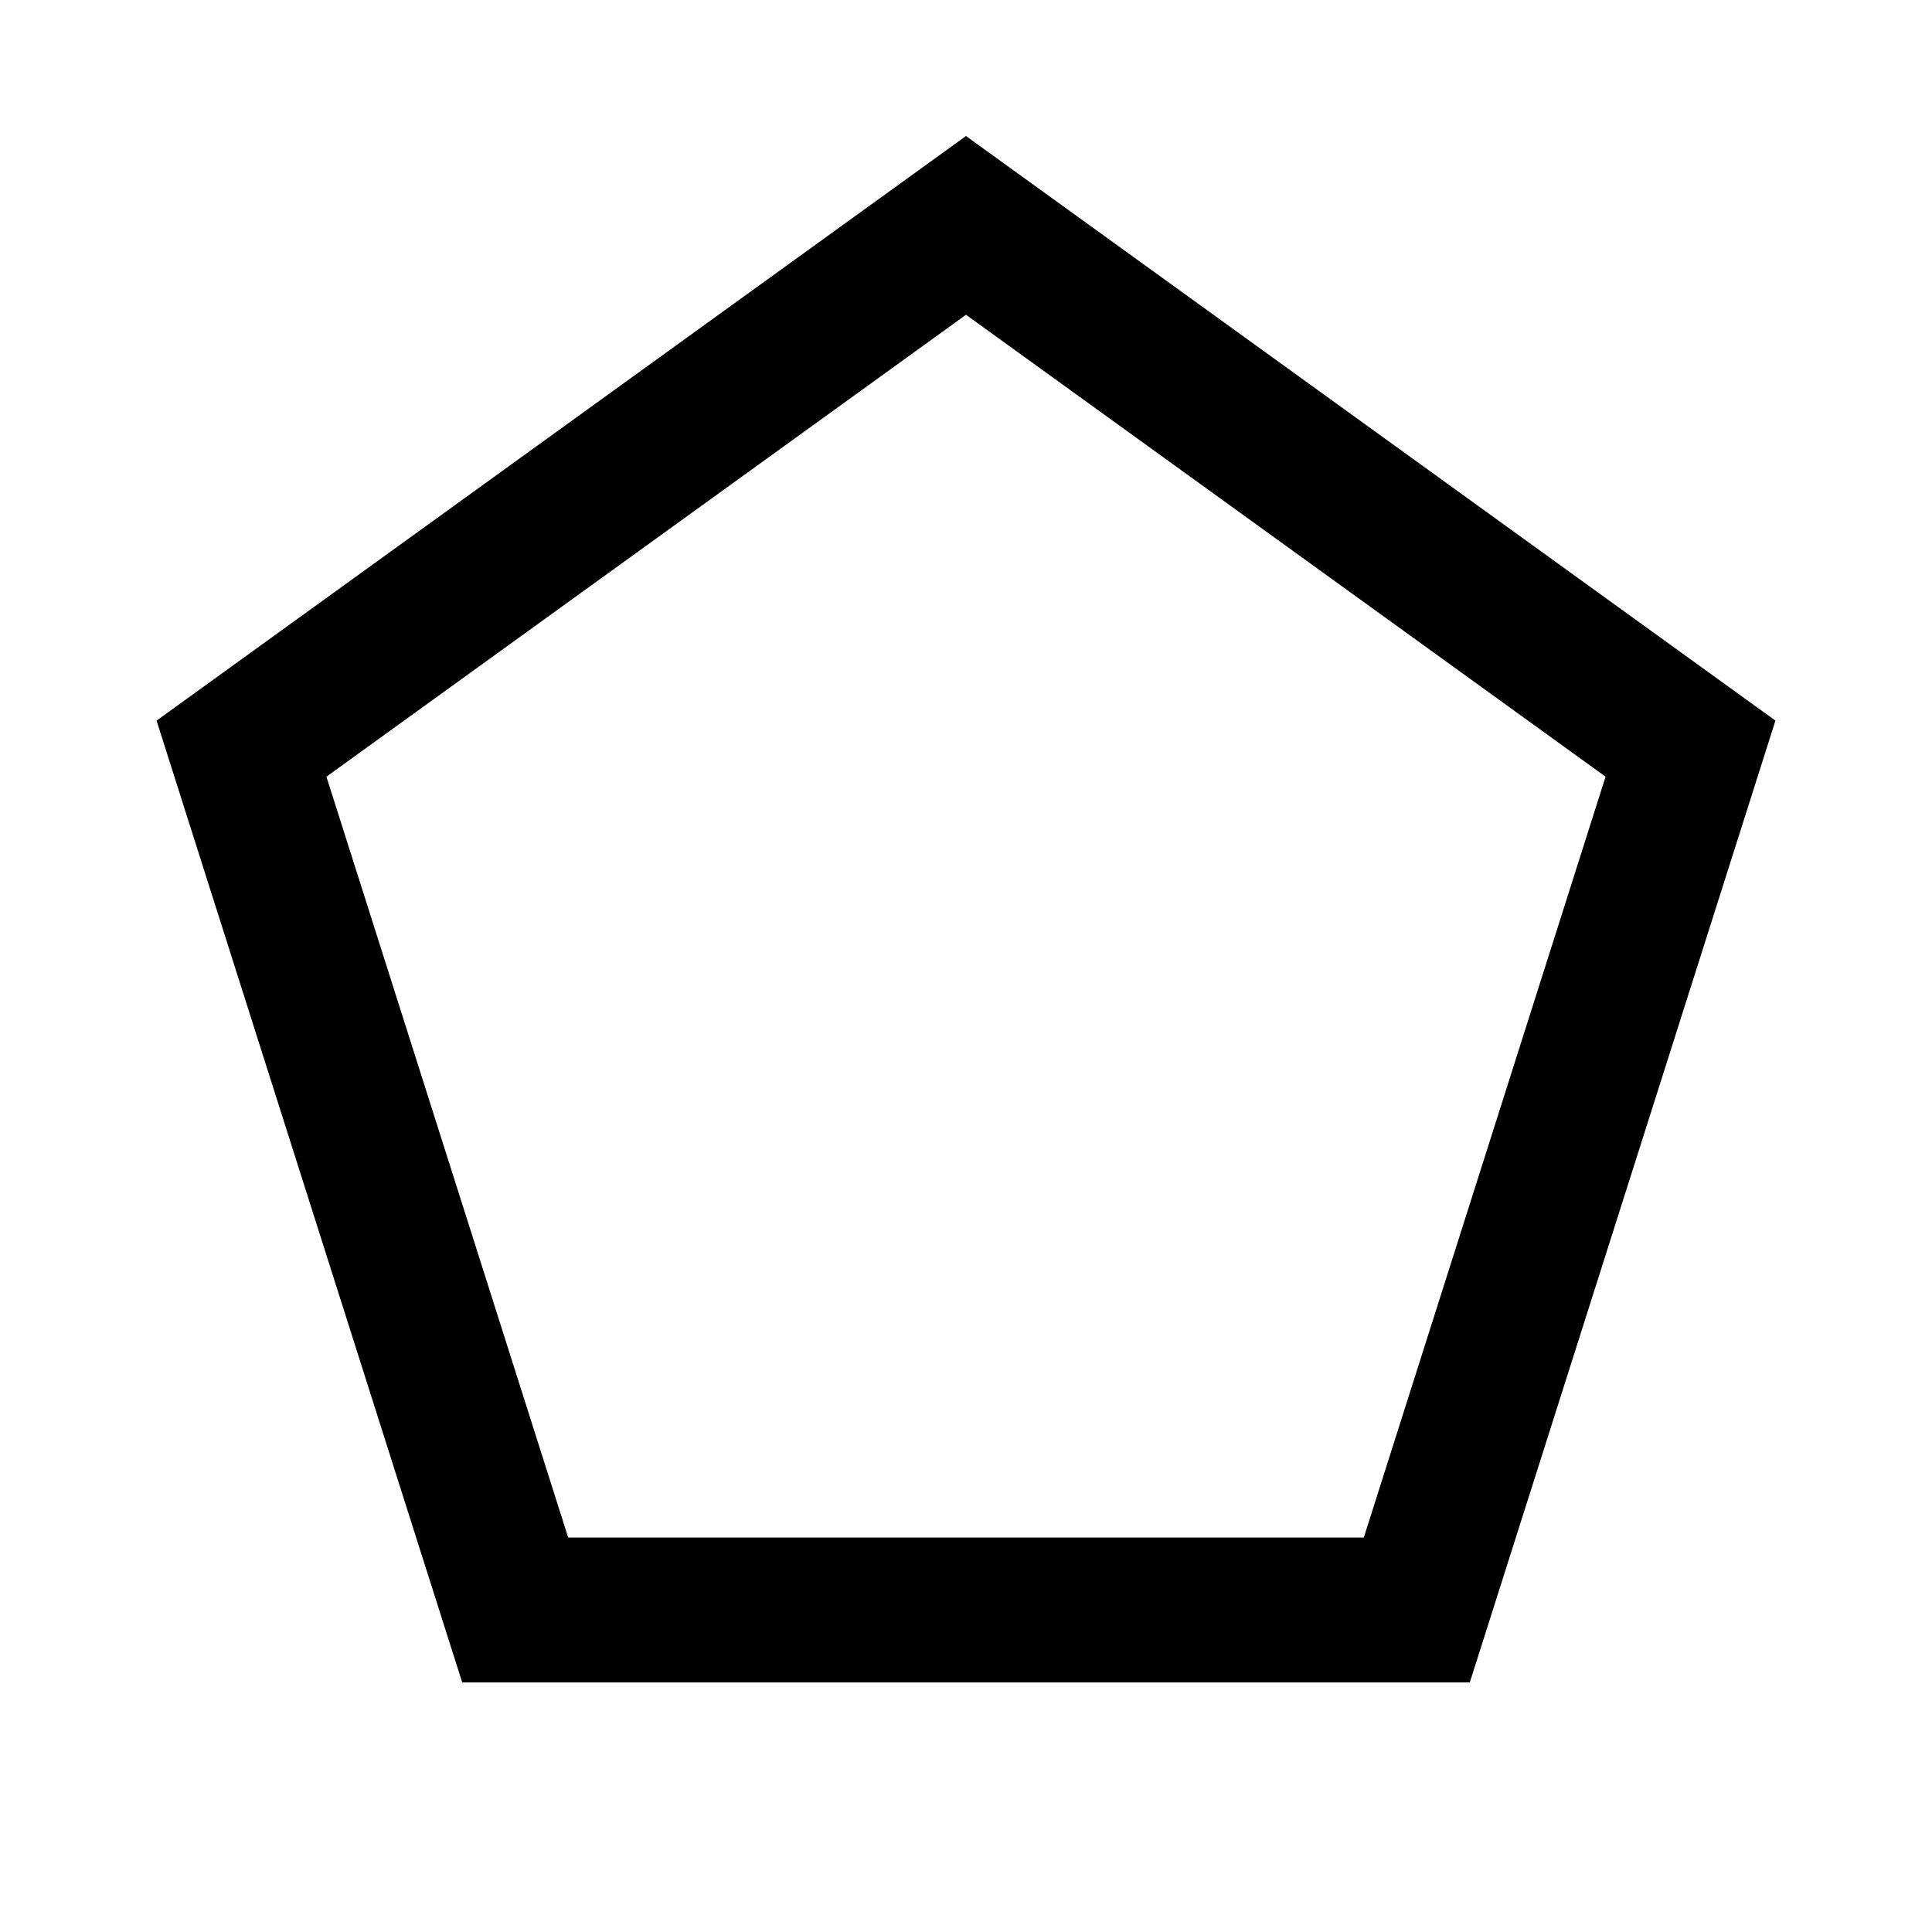
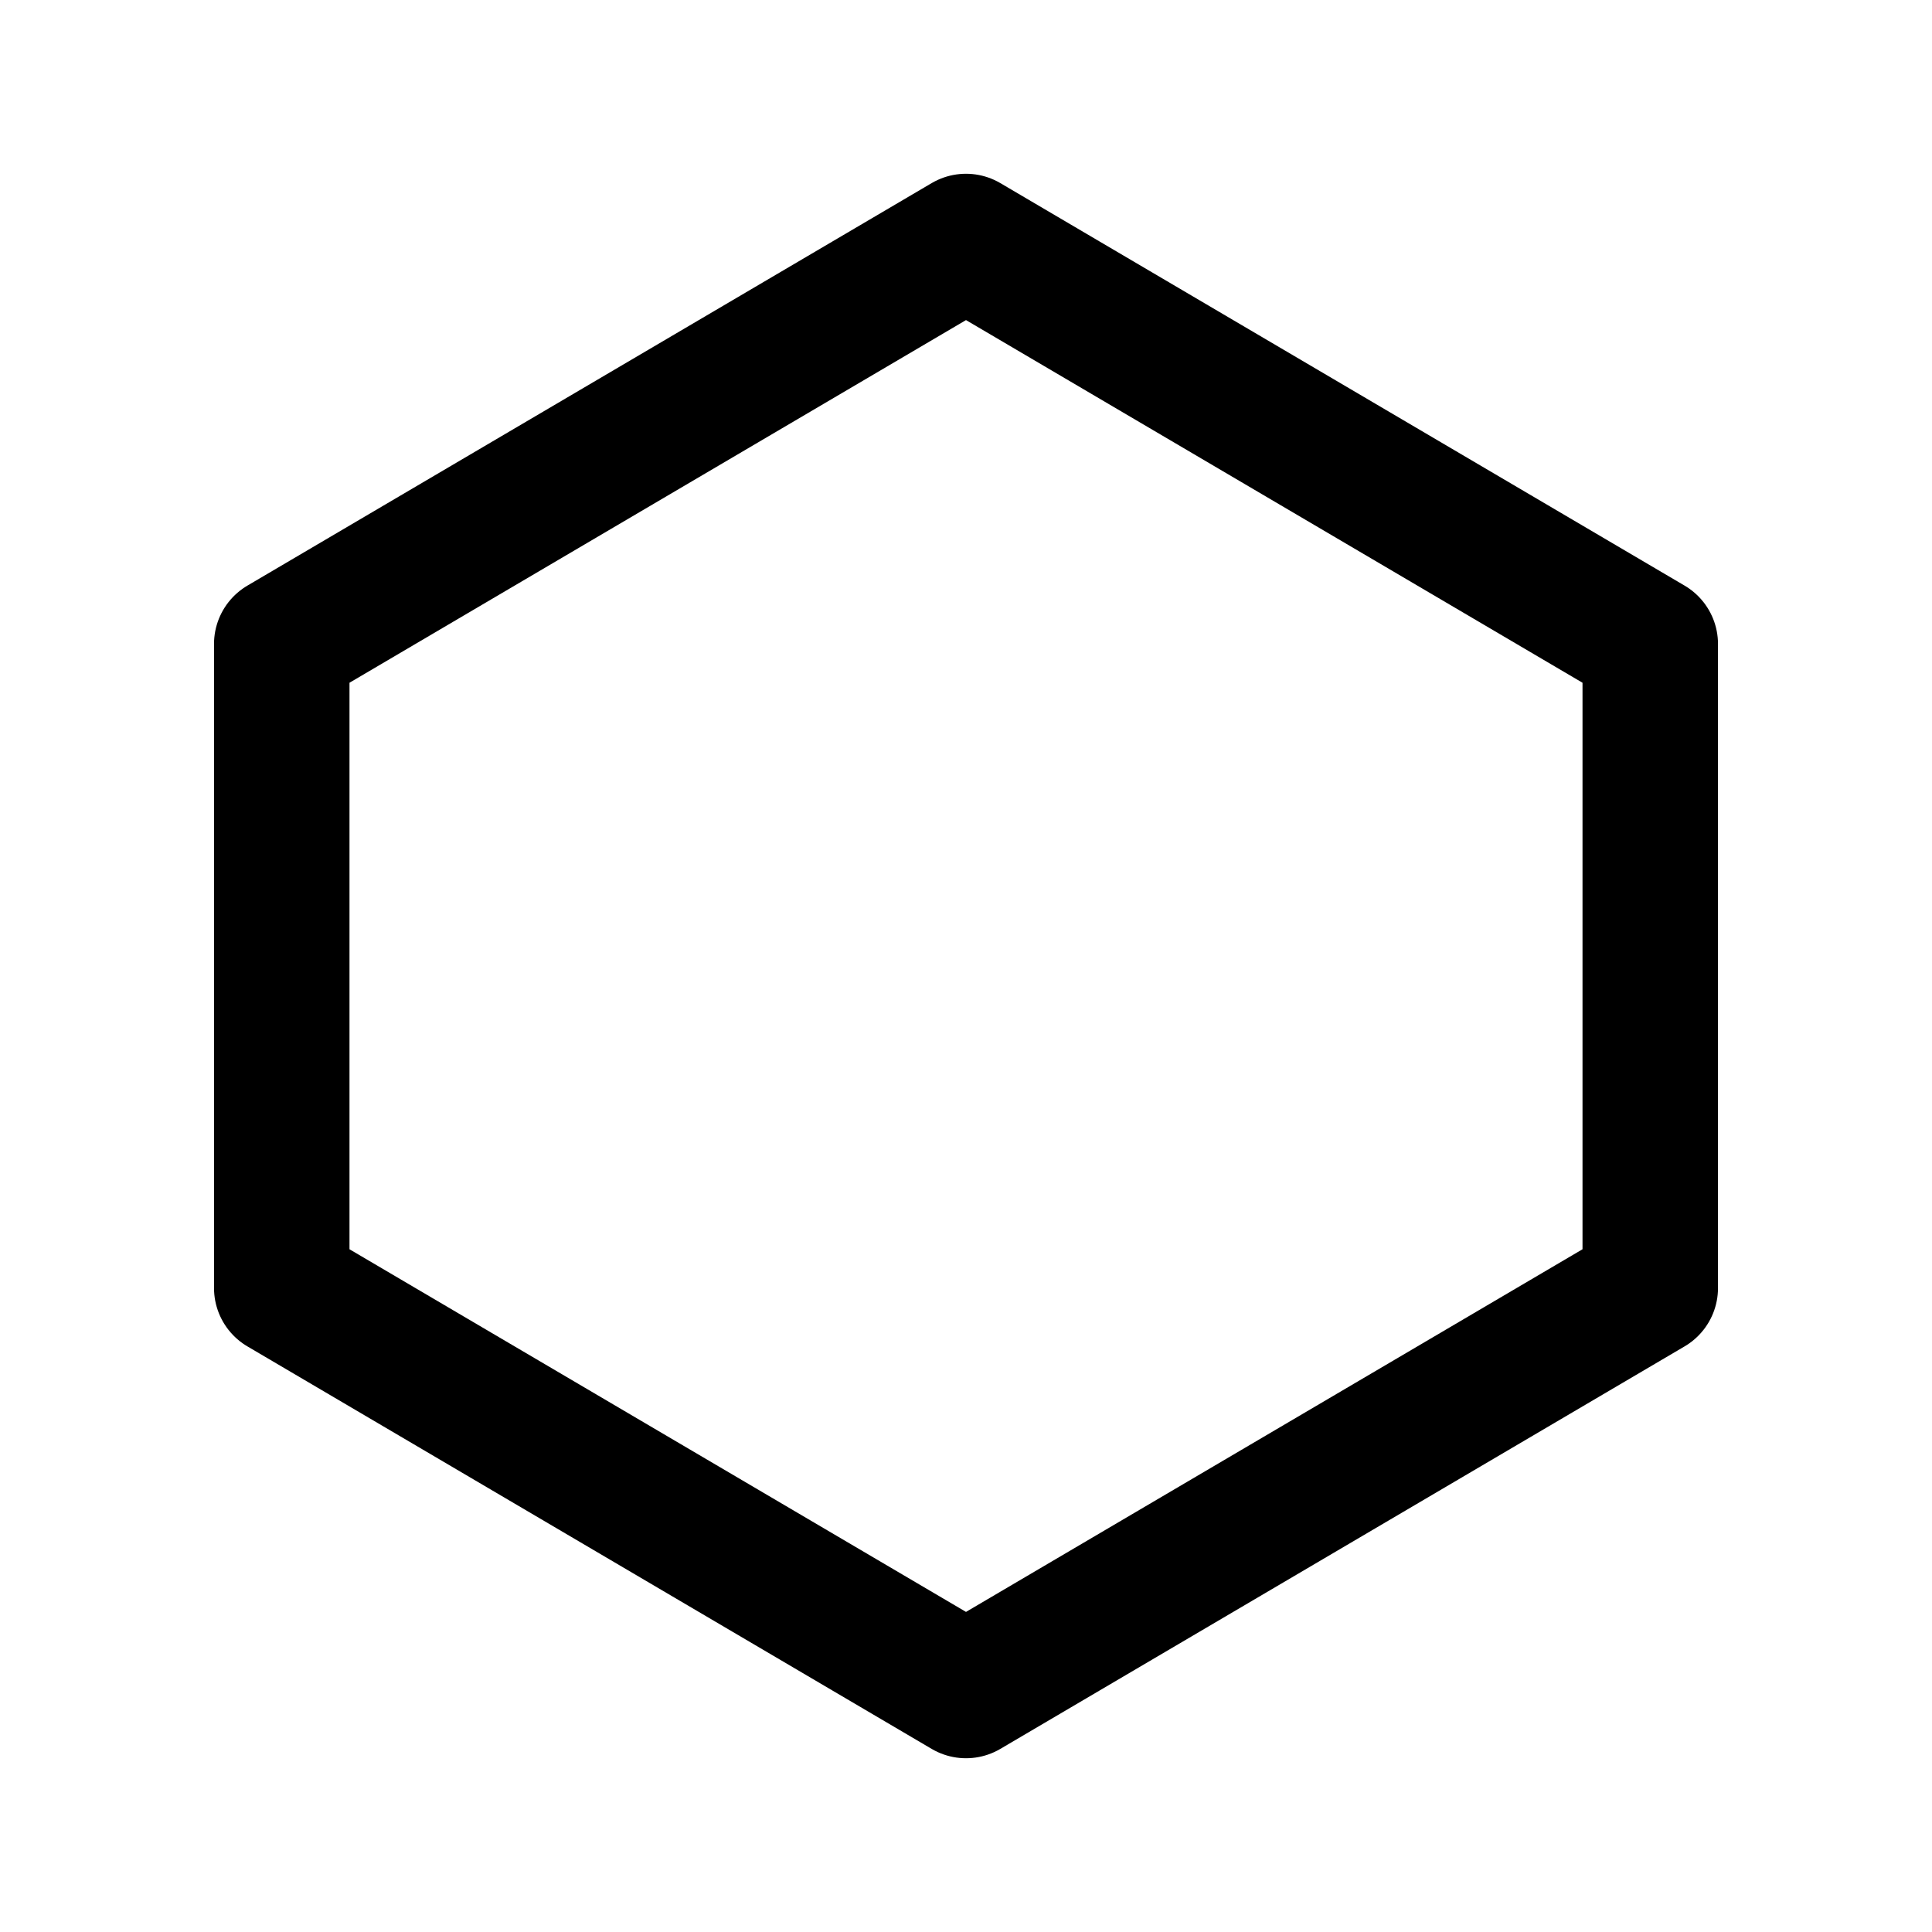
- <svg xmlns="http://www.w3.org/2000/svg" width="24" height="24" viewBox="0 0 24 24" fill="none" stroke="currentColor" stroke-width="1.8">
-   <path d="M12 2.8 21 9.3 17.6 20H6.4L3 9.3Z" />
+ <svg xmlns="http://www.w3.org/2000/svg" width="24" height="24" viewBox="0 0 24 24" fill="none" stroke="currentColor" stroke-width="1.683" stroke-linecap="round" stroke-linejoin="round">
+   <path d="M12 3l8.5 5v8L12 21l-8.5-5V8z" />
</svg>
